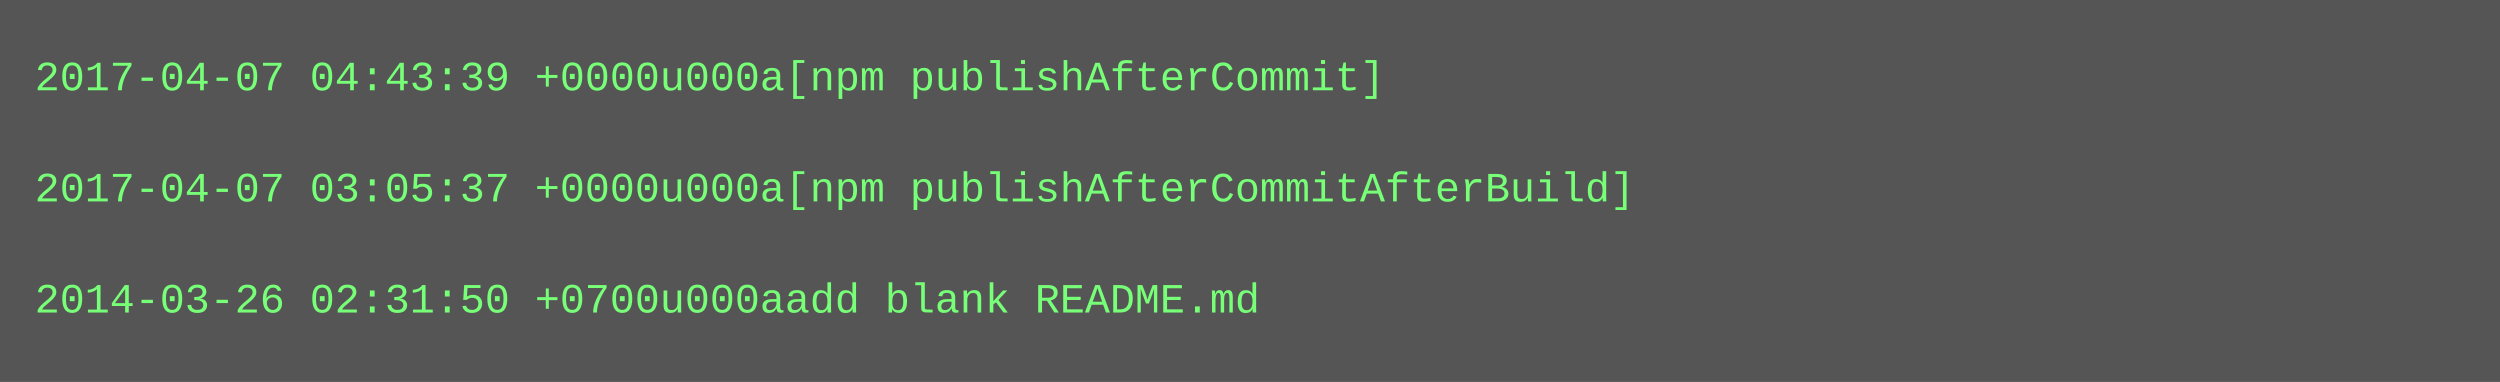
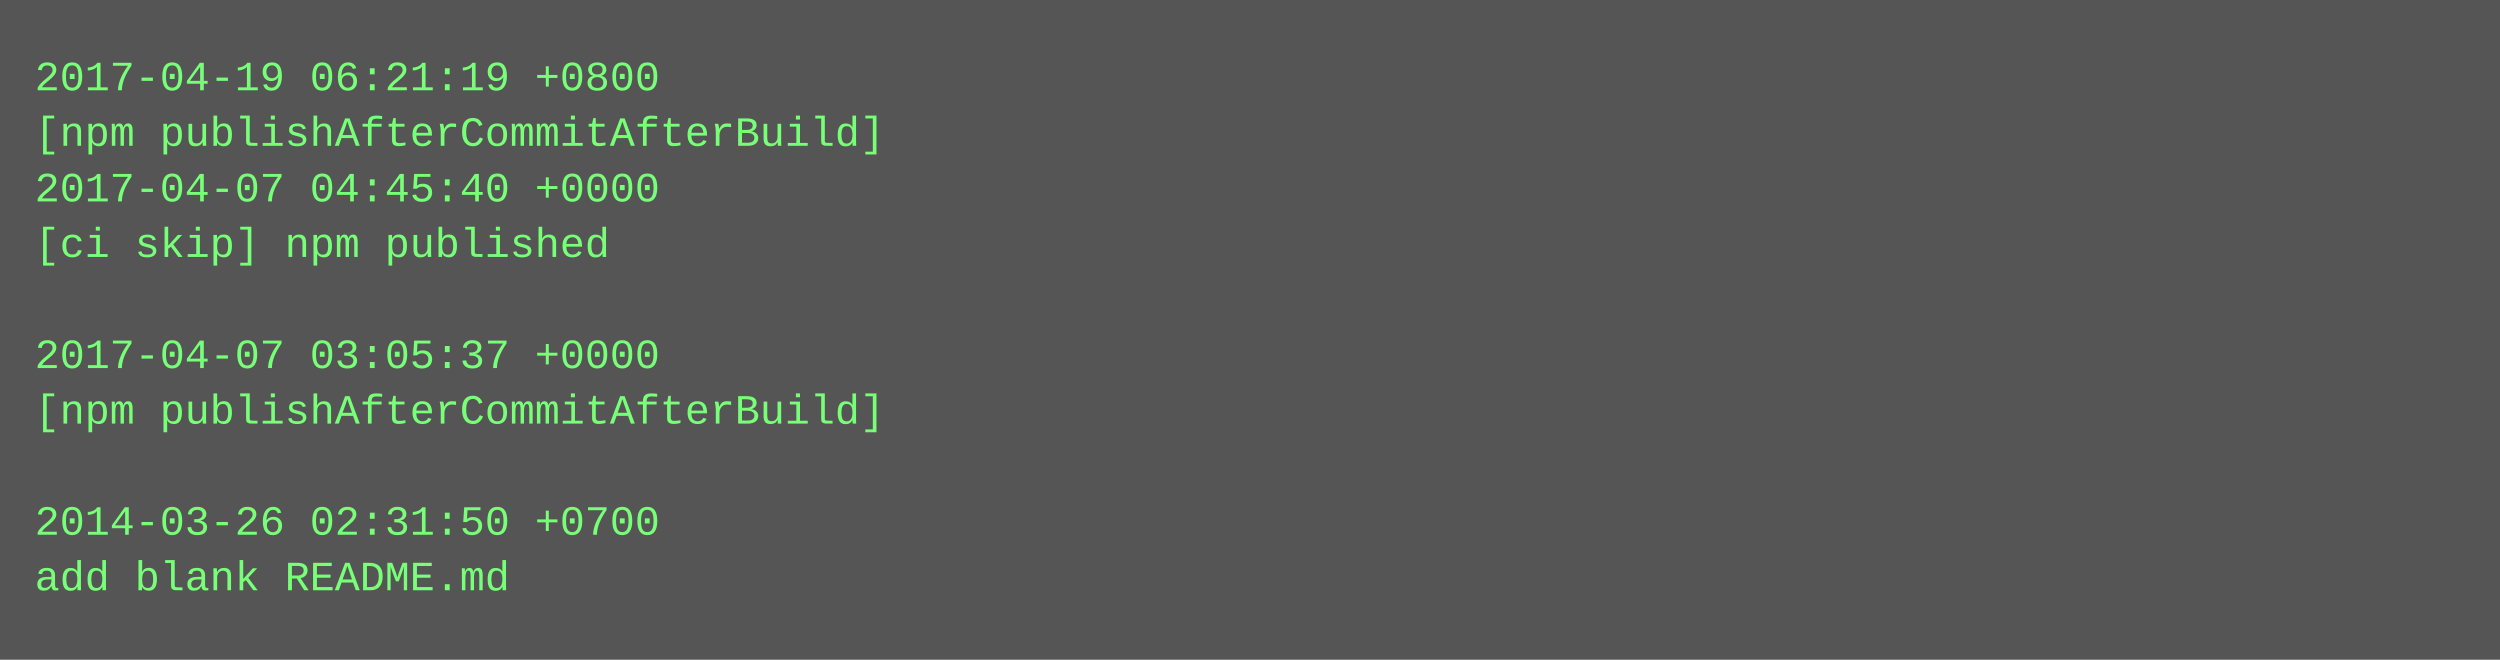
- <svg xmlns="http://www.w3.org/2000/svg" height="110" width="720">
-   <rect height="110" fill="#555" width="720" />
+ <svg xmlns="http://www.w3.org/2000/svg" height="190" width="720">
+   <rect height="190" fill="#555" width="720" />
  <text fill="#7f7" font-family="Courier New" font-size="12" xml:space="preserve">
-     <tspan x="10" y="26">2017-04-07 04:43:39 +0000u000a[npm publishAfterCommit]</tspan>
-     <tspan x="10" y="42" />
-     <tspan x="10" y="58">2017-04-07 03:05:37 +0000u000a[npm publishAfterCommitAfterBuild]</tspan>
-     <tspan x="10" y="74" />
-     <tspan x="10" y="90">2014-03-26 02:31:50 +0700u000aadd blank README.md</tspan>
+     <tspan x="10" y="26">2017-04-19 06:21:19 +0800</tspan>
+     <tspan x="10" y="42">[npm publishAfterCommitAfterBuild]</tspan>
+     <tspan x="10" y="58">2017-04-07 04:45:40 +0000</tspan>
+     <tspan x="10" y="74">[ci skip] npm published</tspan>
+     <tspan x="10" y="90" />
+     <tspan x="10" y="106">2017-04-07 03:05:37 +0000</tspan>
+     <tspan x="10" y="122">[npm publishAfterCommitAfterBuild]</tspan>
+     <tspan x="10" y="138" />
+     <tspan x="10" y="154">2014-03-26 02:31:50 +0700</tspan>
+     <tspan x="10" y="170">add blank README.md</tspan>
  </text>
</svg>
